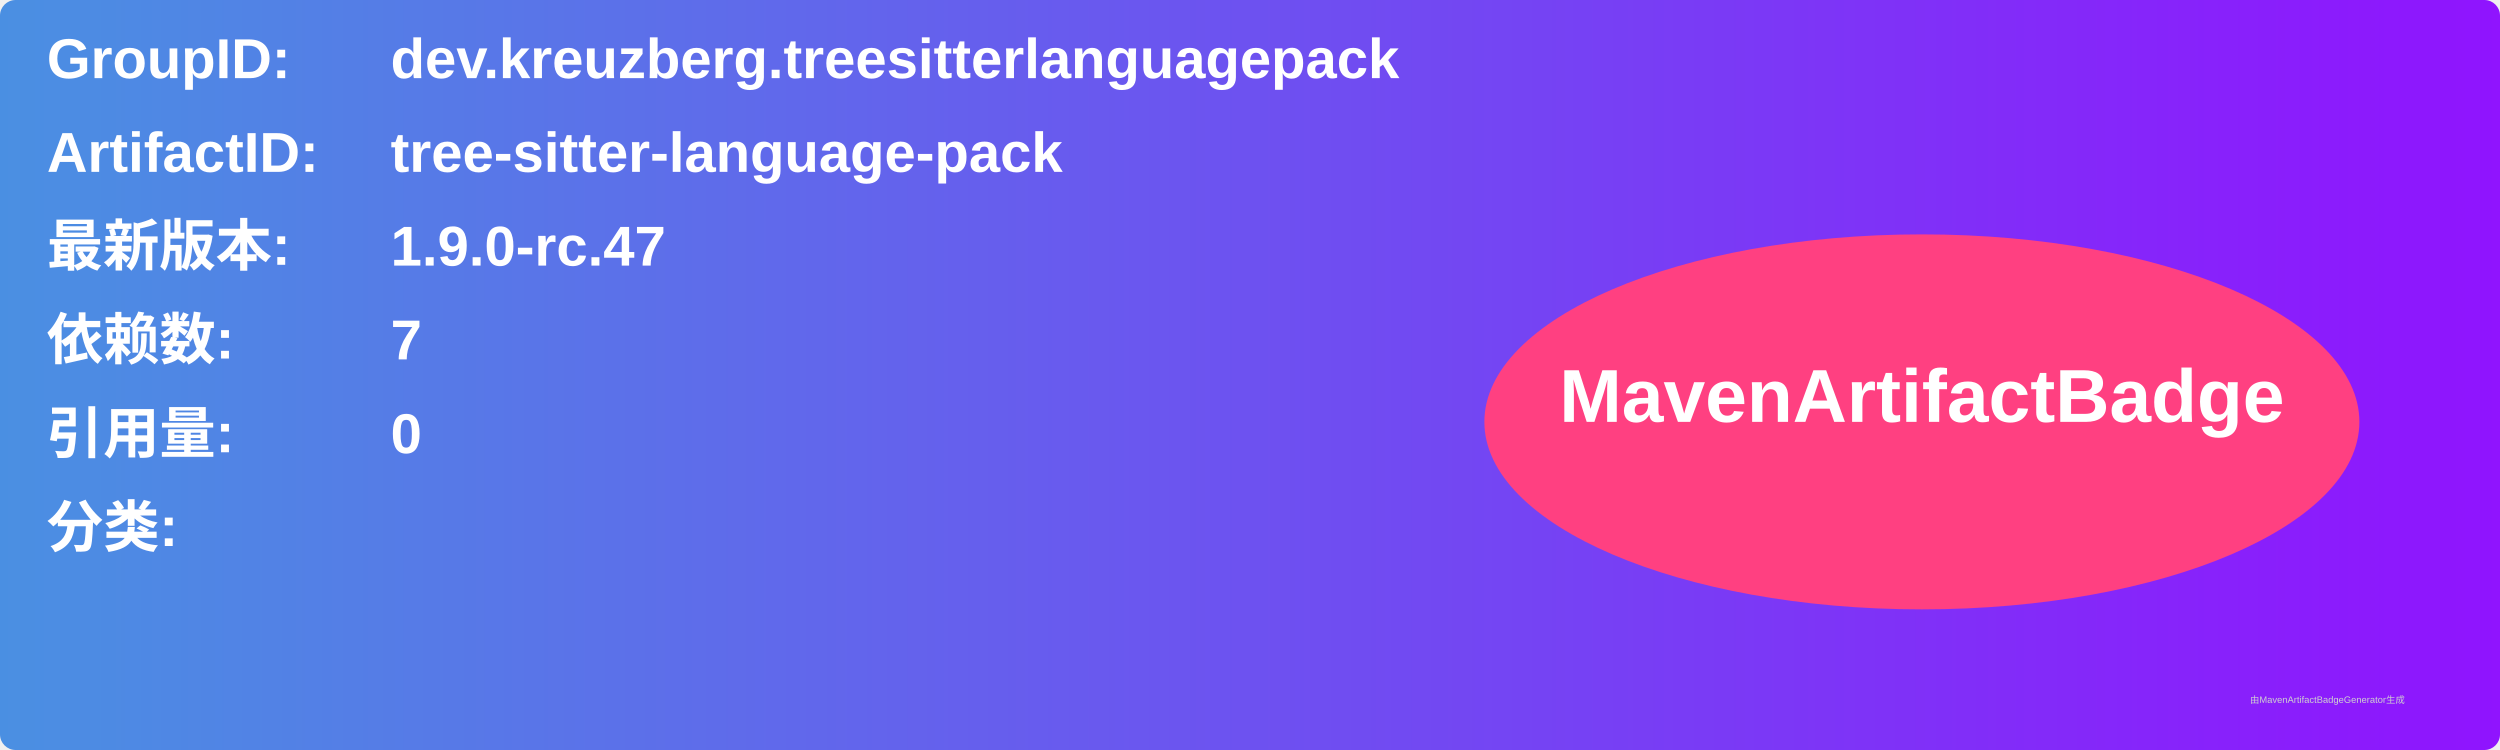
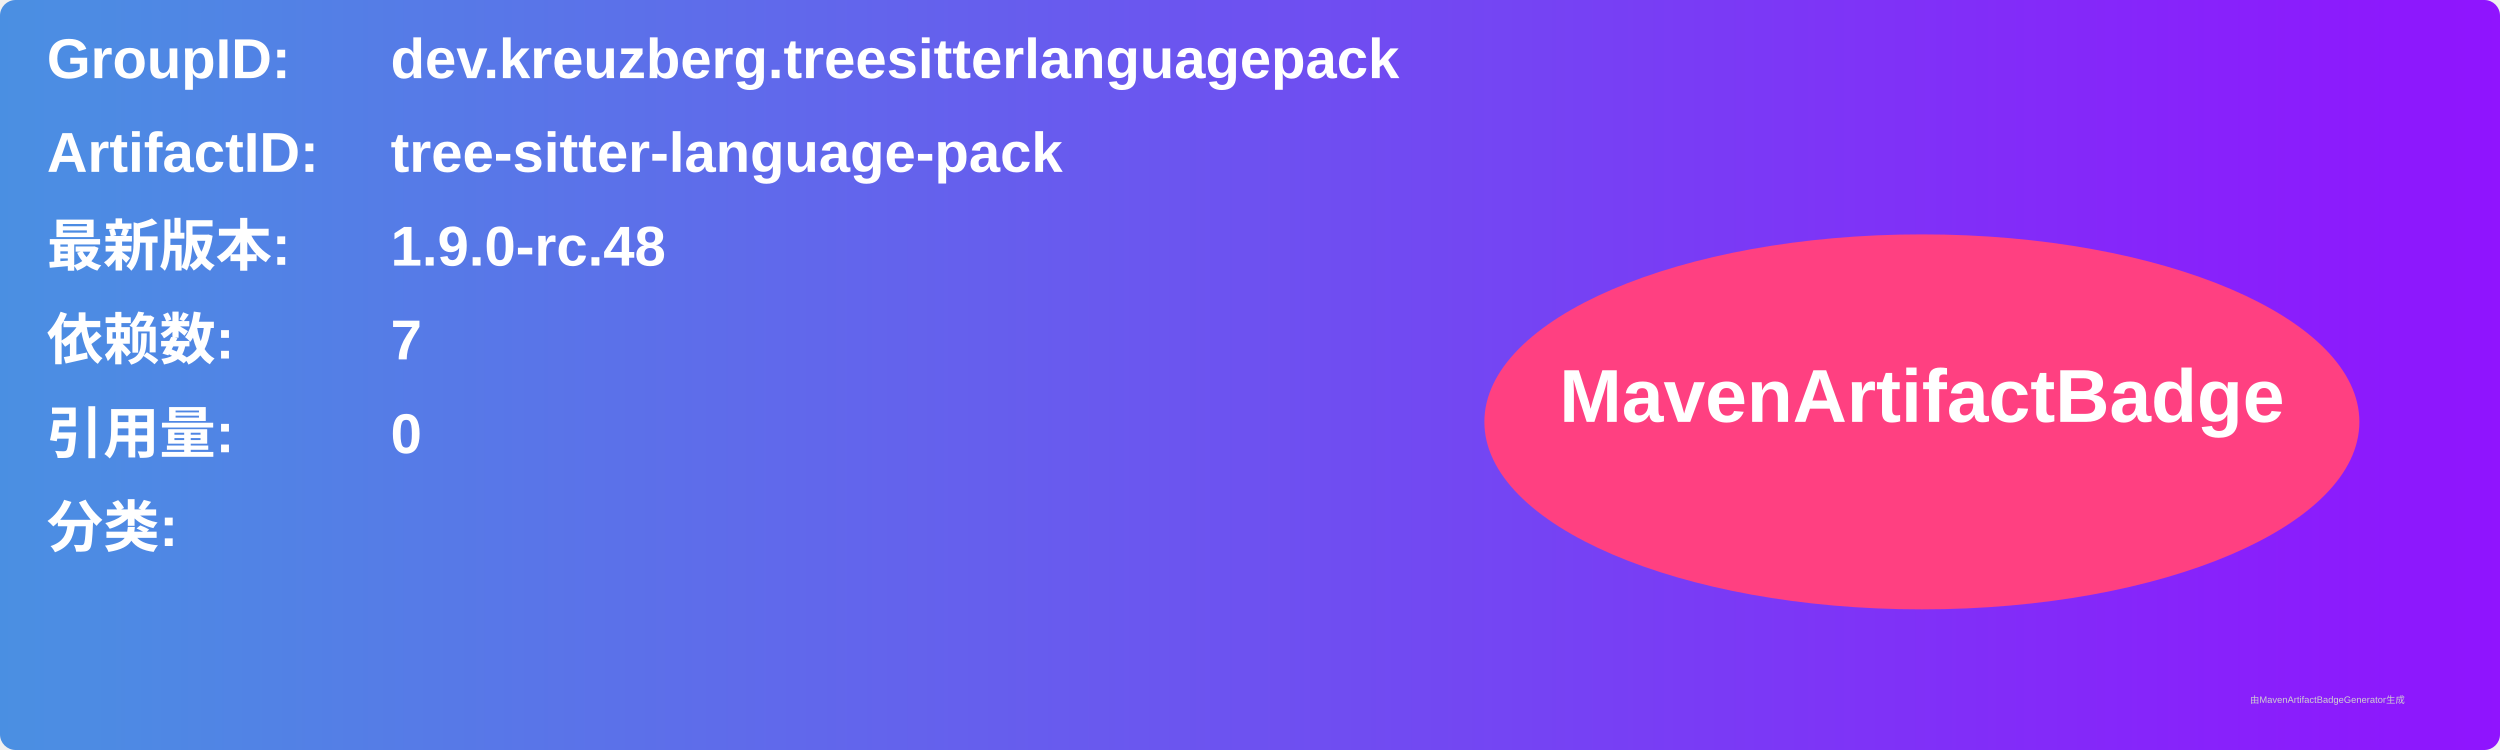
<svg xmlns="http://www.w3.org/2000/svg" width="800" height="240" viewBox="0 0 800 240">
  <linearGradient id="grad" x1="0%" y1="0%" x2="100%" y2="0%">
    <stop offset="0%" stop-color="#4a90e2" />
    <stop offset="100%" stop-color="#9013fe" />
  </linearGradient>
  <rect width="100%" height="100%" rx="5" ry="5" fill="url(#grad)" />
  <g transform="translate(15, 15)">
    <text x="0" y="10" font-family="Arial" font-size="18" fill="white" font-weight="bold" width="260">GroupID:</text>
    <text x="110" y="10" font-family="Arial" font-size="18" fill="white" font-weight="bold" width="460">dev.kreuzberg.treesitterlanguagepack</text>
    <text x="0" y="40" font-family="Arial" font-size="18" fill="white" font-weight="bold" width="260">ArtifactID:</text>
    <text x="110" y="40" font-family="Arial" font-size="18" fill="white" font-weight="bold" width="460">tree-sitter-language-pack</text>
    <text x="0" y="70" font-family="Arial" font-size="18" fill="white" font-weight="bold">最新版本:</text>
    <text x="110" y="70" font-family="Arial" font-size="18" fill="white" font-weight="bold">
-       <tspan font-weight="bold">1.9.0-rc.47</tspan>
+       <tspan font-weight="bold">1.9.0-rc.48</tspan>
    </text>
    <text x="0" y="100" font-family="Arial" font-size="18" fill="white" font-weight="bold">依赖数: </text>
    <text x="110" y="100" font-family="Arial" font-size="18" fill="white">
      <tspan font-weight="bold">7</tspan>
    </text>
    <text x="0" y="130" font-family="Arial" font-size="18" fill="white" font-weight="bold">引用量: </text>
    <text x="110" y="130" font-family="Arial" font-size="18" fill="white">
      <tspan font-weight="bold">0</tspan>
    </text>
    <text x="0" y="160" font-family="Arial" font-size="18" fill="white" font-weight="bold">分类:</text>
    <text x="10" y="190" font-family="Arial" font-size="10" fill="white">
      <tspan font-weight="bold" />
    </text>
    <ellipse cx="600" cy="120" rx="140" ry="60" fill="#ff4081" />
    <text x="600" y="120" text-anchor="middle" font-family="Arial" font-size="24" fill="white" font-weight="bold">MavenArtifactBadge</text>
  </g>
  <text x="720" y="225" font-family="Arial" font-size="3" fill="#d0d0d0">由MavenArtifactBadgeGenerator生成</text>
</svg>
